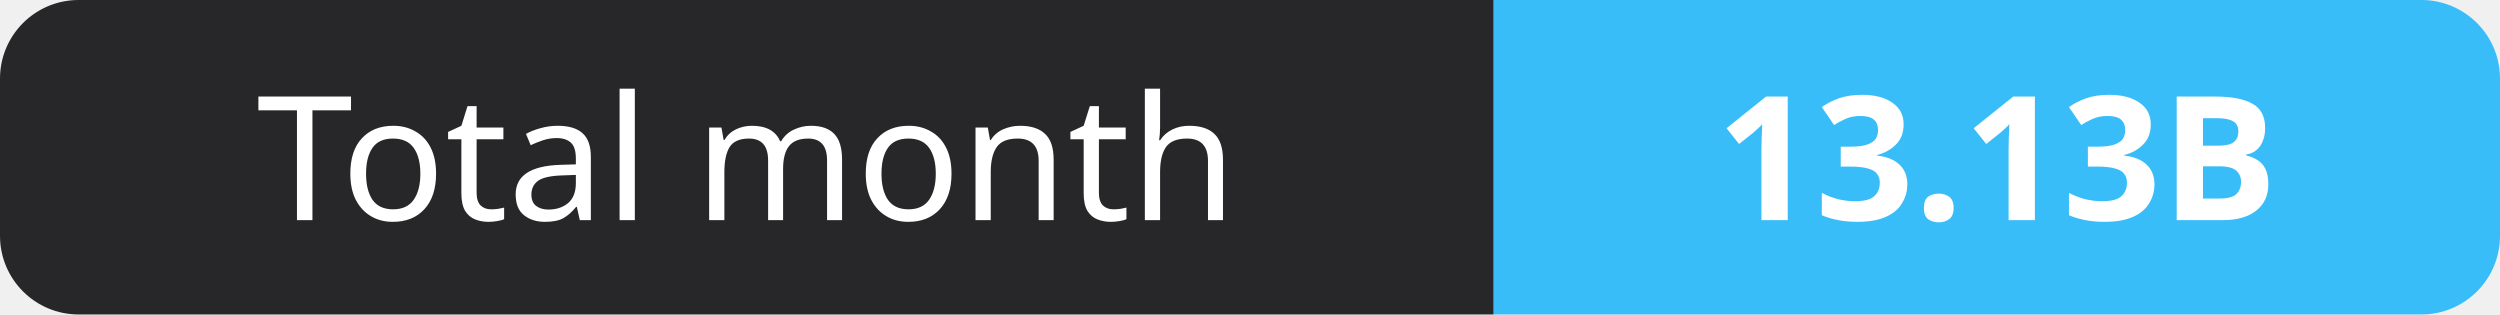
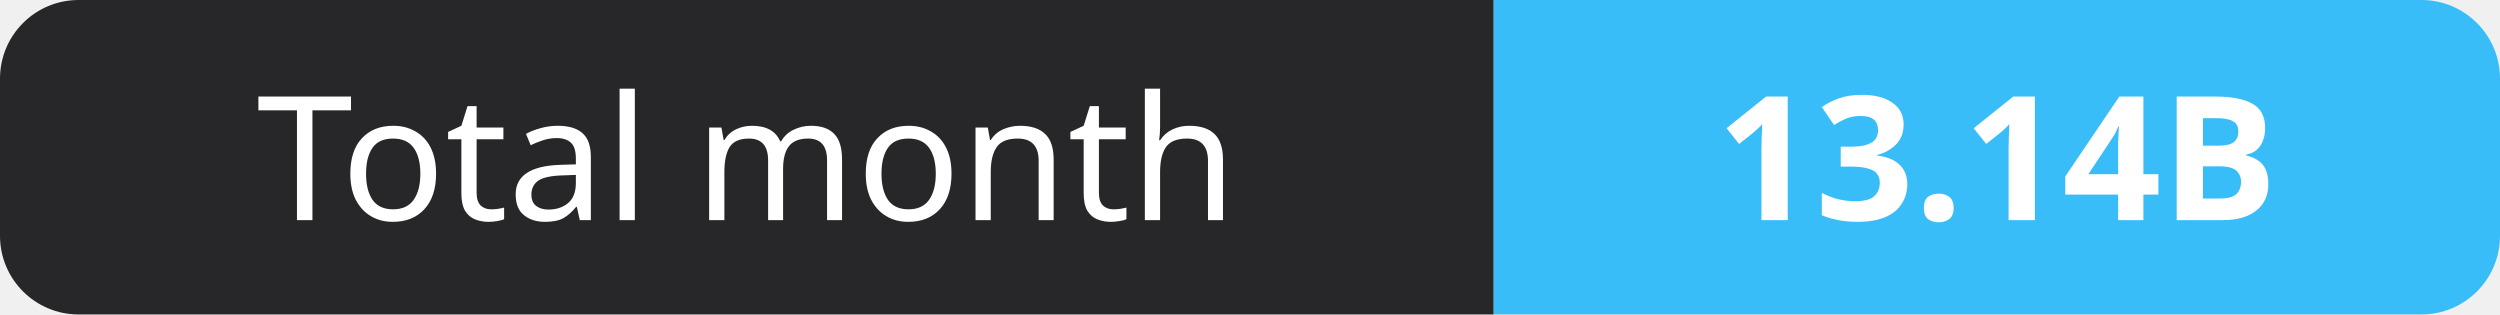
- <svg xmlns="http://www.w3.org/2000/svg" width="159" height="20" role="img" aria-label="Total month: 13.13B">
+ <svg xmlns="http://www.w3.org/2000/svg" width="159" height="20" role="img" aria-label="Total month: 13.14B">
  <clipPath id="r">
    <rect width="159" height="20" rx="5" fill="#fff" />
  </clipPath>
  <g clip-path="url(#r)">
    <rect width="95" height="20" fill="#27272a" />
    <rect x="95" width="64" height="20" fill="#38bdf8" />
  </g>
  <g fill="#fff" text-anchor="middle" font-family="Verdana,Geneva,sans-serif" font-size="11">
    <text x="47.5" y="14">Total month</text>
-     <text x="127.0" y="14" font-weight="700">13.13B</text>
+     <text x="127.0" y="14" font-weight="700">13.14B</text>
  </g>
</svg>
